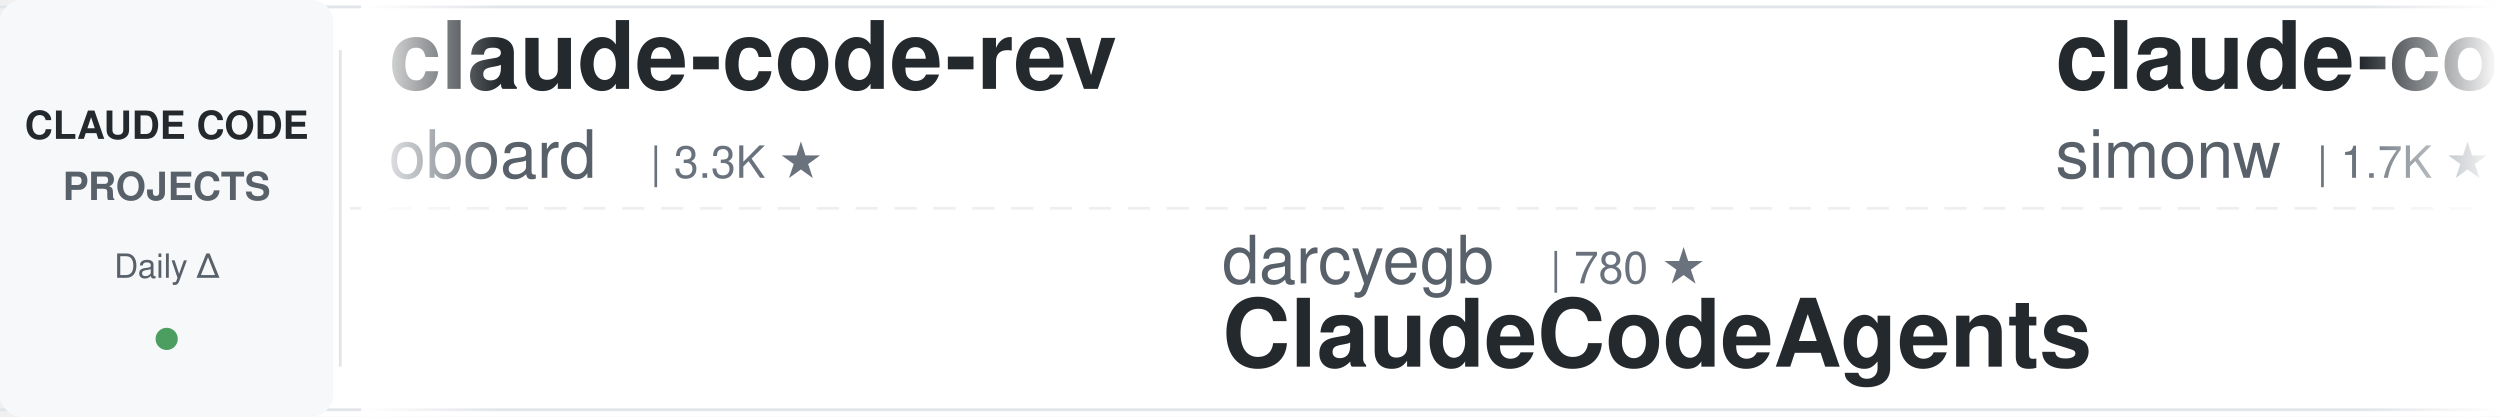
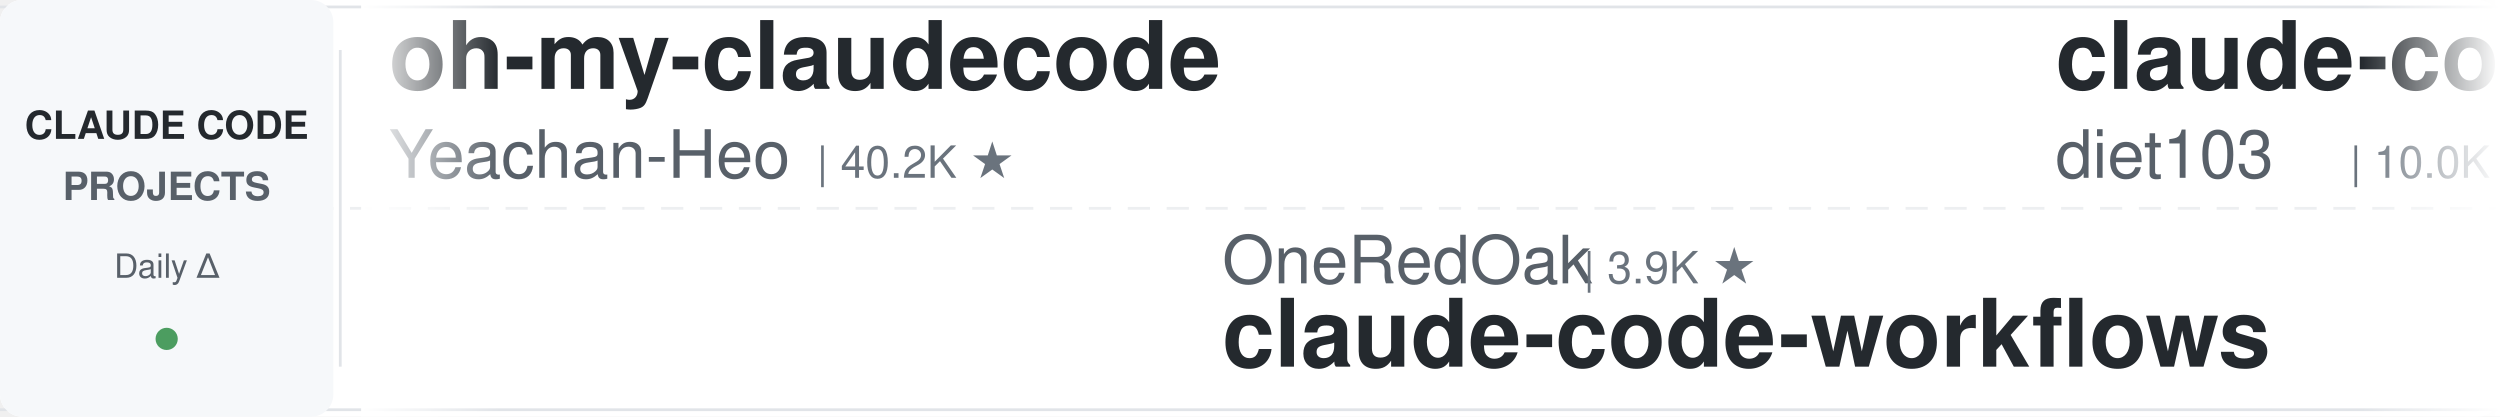
<svg xmlns="http://www.w3.org/2000/svg" width="900" height="150">
  <defs>
    <linearGradient id="leftFade" x1="0%" y1="0%" x2="100%" y2="0%">
      <stop offset="0%" style="stop-color:#ffffff;stop-opacity:1" />
      <stop offset="100%" style="stop-color:#ffffff;stop-opacity:0" />
    </linearGradient>
    <linearGradient id="rightFade" x1="0%" y1="0%" x2="100%" y2="0%">
      <stop offset="0%" style="stop-color:#ffffff;stop-opacity:0" />
      <stop offset="100%" style="stop-color:#ffffff;stop-opacity:1" />
    </linearGradient>
  </defs>
  <rect width="900" height="150" fill="#ffffff" rx="8" />
  <rect x="0" y="2" width="900" height="1" fill="#e1e4e8" />
  <rect x="0" y="147" width="900" height="1" fill="#e1e4e8" />
  <line x1="0" y1="75" x2="900" y2="75" stroke="#e1e4e8" stroke-width="1" stroke-dasharray="8 6" opacity="0.6" />
  <rect x="0" y="0" width="120" height="150" fill="#f6f8fa" rx="8" />
  <text x="60" y="50" font-family="-apple-system, BlinkMacSystemFont, 'Segoe UI', Helvetica, Arial, sans-serif" font-size="14" font-weight="600" fill="#24292e" text-anchor="middle">CLAUDE CODE</text>
  <text x="60" y="72" font-family="-apple-system, BlinkMacSystemFont, 'Segoe UI', Helvetica, Arial, sans-serif" font-size="14" font-weight="600" fill="#586069" text-anchor="middle">PROJECTS</text>
  <text x="60" y="100" font-family="-apple-system, BlinkMacSystemFont, 'Segoe UI', Helvetica, Arial, sans-serif" font-size="12" font-weight="500" fill="#586069" text-anchor="middle">Daily Δ</text>
  <circle cx="60" cy="122" r="4" fill="#22863a" opacity="0.8" />
  <rect x="122" y="18" width="1" height="114" fill="#e1e4e8" />
  <clipPath id="tickerClip">
    <rect x="130" y="0" width="770" height="150" />
  </clipPath>
  <g clip-path="url(#tickerClip)">
    <g id="tickerItems">
      <animateTransform attributeName="transform" attributeType="XML" type="translate" from="0 0" to="-3000 0" dur="54s" repeatCount="indefinite" />
      <g transform="translate(0, 0)">
-         <text x="140" y="32" font-family="-apple-system, BlinkMacSystemFont, 'Segoe UI', Helvetica, Arial, sans-serif" font-size="34" font-weight="600" fill="#24292e">claude-code-rev</text>
-         <text x="140" y="64" font-family="-apple-system, BlinkMacSystemFont, 'Segoe UI', Helvetica, Arial, sans-serif" font-size="24" font-weight="400" fill="#586069">oboard</text>
-         <text x="234" y="64" font-family="-apple-system, BlinkMacSystemFont, 'Segoe UI', Helvetica, Arial, sans-serif" font-size="16" font-weight="500" fill="#6a737d">| 3.3K ★</text>
+         <text x="140" y="32" font-family="-apple-system, BlinkMacSystemFont, 'Segoe UI', Helvetica, Arial, sans-serif" font-size="34" font-weight="600" fill="#24292e">oh-my-claudecode</text>
+         <text x="140" y="64" font-family="-apple-system, BlinkMacSystemFont, 'Segoe UI', Helvetica, Arial, sans-serif" font-size="24" font-weight="400" fill="#586069">Yeachan-Heo</text>
+         <text x="294" y="64" font-family="-apple-system, BlinkMacSystemFont, 'Segoe UI', Helvetica, Arial, sans-serif" font-size="16" font-weight="500" fill="#6a737d">| 40.2K ★</text>
      </g>
      <g transform="translate(300, 0)">
-         <text x="140" y="102" font-family="-apple-system, BlinkMacSystemFont, 'Segoe UI', Helvetica, Arial, sans-serif" font-size="24" font-weight="400" fill="#586069">darcyegb</text>
-         <text x="258" y="102" font-family="-apple-system, BlinkMacSystemFont, 'Segoe UI', Helvetica, Arial, sans-serif" font-size="16" font-weight="500" fill="#6a737d">| 780 ★</text>
-         <text x="140" y="132" font-family="-apple-system, BlinkMacSystemFont, 'Segoe UI', Helvetica, Arial, sans-serif" font-size="34" font-weight="600" fill="#24292e">ClaudeCodeAgents</text>
+         <text x="140" y="102" font-family="-apple-system, BlinkMacSystemFont, 'Segoe UI', Helvetica, Arial, sans-serif" font-size="24" font-weight="400" fill="#586069">OneRedOak</text>
+         <text x="270" y="102" font-family="-apple-system, BlinkMacSystemFont, 'Segoe UI', Helvetica, Arial, sans-serif" font-size="16" font-weight="500" fill="#6a737d">| 3.9K ★</text>
+         <text x="140" y="132" font-family="-apple-system, BlinkMacSystemFont, 'Segoe UI', Helvetica, Arial, sans-serif" font-size="34" font-weight="600" fill="#24292e">claude-code-workflows</text>
      </g>
      <g transform="translate(600, 0)">
-         <text x="140" y="32" font-family="-apple-system, BlinkMacSystemFont, 'Segoe UI', Helvetica, Arial, sans-serif" font-size="34" font-weight="600" fill="#24292e">claude-code-transcripts</text>
-         <text x="140" y="64" font-family="-apple-system, BlinkMacSystemFont, 'Segoe UI', Helvetica, Arial, sans-serif" font-size="24" font-weight="400" fill="#586069">simonw</text>
-         <text x="234" y="64" font-family="-apple-system, BlinkMacSystemFont, 'Segoe UI', Helvetica, Arial, sans-serif" font-size="16" font-weight="500" fill="#6a737d">| 1.7K ★</text>
+         <text x="140" y="32" font-family="-apple-system, BlinkMacSystemFont, 'Segoe UI', Helvetica, Arial, sans-serif" font-size="34" font-weight="600" fill="#24292e">claude-code-infrastructu...</text>
+         <text x="140" y="64" font-family="-apple-system, BlinkMacSystemFont, 'Segoe UI', Helvetica, Arial, sans-serif" font-size="24" font-weight="400" fill="#586069">diet103</text>
+         <text x="246" y="64" font-family="-apple-system, BlinkMacSystemFont, 'Segoe UI', Helvetica, Arial, sans-serif" font-size="16" font-weight="500" fill="#6a737d">| 10.0K ★</text>
      </g>
      <g transform="translate(900, 0)">
-         <text x="140" y="102" font-family="-apple-system, BlinkMacSystemFont, 'Segoe UI', Helvetica, Arial, sans-serif" font-size="24" font-weight="400" fill="#586069">edmund-io</text>
-         <text x="270" y="102" font-family="-apple-system, BlinkMacSystemFont, 'Segoe UI', Helvetica, Arial, sans-serif" font-size="16" font-weight="500" fill="#6a737d">| 1.5K ★</text>
-         <text x="140" y="132" font-family="-apple-system, BlinkMacSystemFont, 'Segoe UI', Helvetica, Arial, sans-serif" font-size="34" font-weight="600" fill="#24292e">edmunds-claude-code</text>
+         <text x="140" y="102" font-family="-apple-system, BlinkMacSystemFont, 'Segoe UI', Helvetica, Arial, sans-serif" font-size="24" font-weight="400" fill="#586069">https-deeplearning-ai</text>
+         <text x="414" y="102" font-family="-apple-system, BlinkMacSystemFont, 'Segoe UI', Helvetica, Arial, sans-serif" font-size="16" font-weight="500" fill="#6a737d">| 558 ★</text>
+         <text x="140" y="132" font-family="-apple-system, BlinkMacSystemFont, 'Segoe UI', Helvetica, Arial, sans-serif" font-size="34" font-weight="600" fill="#24292e">sc-claude-code-files</text>
      </g>
      <g transform="translate(1200, 0)">
-         <text x="140" y="32" font-family="-apple-system, BlinkMacSystemFont, 'Segoe UI', Helvetica, Arial, sans-serif" font-size="34" font-weight="600" fill="#24292e">awesome-claude-code</text>
-         <text x="140" y="64" font-family="-apple-system, BlinkMacSystemFont, 'Segoe UI', Helvetica, Arial, sans-serif" font-size="24" font-weight="400" fill="#586069">jqueryscript</text>
-         <text x="306" y="64" font-family="-apple-system, BlinkMacSystemFont, 'Segoe UI', Helvetica, Arial, sans-serif" font-size="16" font-weight="500" fill="#6a737d">| 534 ★</text>
+         <text x="140" y="32" font-family="-apple-system, BlinkMacSystemFont, 'Segoe UI', Helvetica, Arial, sans-serif" font-size="34" font-weight="600" fill="#24292e">my-claude-code-setup</text>
+         <text x="140" y="64" font-family="-apple-system, BlinkMacSystemFont, 'Segoe UI', Helvetica, Arial, sans-serif" font-size="24" font-weight="400" fill="#586069">centminmod</text>
+         <text x="282" y="64" font-family="-apple-system, BlinkMacSystemFont, 'Segoe UI', Helvetica, Arial, sans-serif" font-size="16" font-weight="500" fill="#6a737d">| 2.7K ★</text>
      </g>
      <g transform="translate(1500, 0)">
-         <text x="140" y="102" font-family="-apple-system, BlinkMacSystemFont, 'Segoe UI', Helvetica, Arial, sans-serif" font-size="24" font-weight="400" fill="#586069">Njengah</text>
-         <text x="246" y="102" font-family="-apple-system, BlinkMacSystemFont, 'Segoe UI', Helvetica, Arial, sans-serif" font-size="16" font-weight="500" fill="#6a737d">| 1.9K ★</text>
-         <text x="140" y="132" font-family="-apple-system, BlinkMacSystemFont, 'Segoe UI', Helvetica, Arial, sans-serif" font-size="34" font-weight="600" fill="#24292e">claude-code-cheat-sheet</text>
+         <text x="140" y="102" font-family="-apple-system, BlinkMacSystemFont, 'Segoe UI', Helvetica, Arial, sans-serif" font-size="24" font-weight="400" fill="#586069">ponponon</text>
+         <text x="258" y="102" font-family="-apple-system, BlinkMacSystemFont, 'Segoe UI', Helvetica, Arial, sans-serif" font-size="16" font-weight="500" fill="#6a737d">| 2.3K ★</text>
+         <text x="140" y="132" font-family="-apple-system, BlinkMacSystemFont, 'Segoe UI', Helvetica, Arial, sans-serif" font-size="34" font-weight="600" fill="#24292e">claude_code_src</text>
      </g>
      <g transform="translate(1800, 0)">
-         <text x="140" y="32" font-family="-apple-system, BlinkMacSystemFont, 'Segoe UI', Helvetica, Arial, sans-serif" font-size="34" font-weight="600" fill="#24292e">claude-code-proxy</text>
-         <text x="140" y="64" font-family="-apple-system, BlinkMacSystemFont, 'Segoe UI', Helvetica, Arial, sans-serif" font-size="24" font-weight="400" fill="#586069">fuergaosi233</text>
-         <text x="306" y="64" font-family="-apple-system, BlinkMacSystemFont, 'Segoe UI', Helvetica, Arial, sans-serif" font-size="16" font-weight="500" fill="#6a737d">| 2.8K ★</text>
+         <text x="140" y="32" font-family="-apple-system, BlinkMacSystemFont, 'Segoe UI', Helvetica, Arial, sans-serif" font-size="34" font-weight="600" fill="#24292e">system_prompts_leaks</text>
+         <text x="140" y="64" font-family="-apple-system, BlinkMacSystemFont, 'Segoe UI', Helvetica, Arial, sans-serif" font-size="24" font-weight="400" fill="#586069">asgeirtj</text>
+         <text x="258" y="64" font-family="-apple-system, BlinkMacSystemFont, 'Segoe UI', Helvetica, Arial, sans-serif" font-size="16" font-weight="500" fill="#6a737d">| 70.1K ★</text>
      </g>
      <g transform="translate(2100, 0)">
        <text x="140" y="102" font-family="-apple-system, BlinkMacSystemFont, 'Segoe UI', Helvetica, Arial, sans-serif" font-size="24" font-weight="400" fill="#586069">disler</text>
        <text x="234" y="102" font-family="-apple-system, BlinkMacSystemFont, 'Segoe UI', Helvetica, Arial, sans-serif" font-size="16" font-weight="500" fill="#6a737d">| 3.9K ★</text>
        <text x="140" y="132" font-family="-apple-system, BlinkMacSystemFont, 'Segoe UI', Helvetica, Arial, sans-serif" font-size="34" font-weight="600" fill="#24292e">claude-code-hooks-master...</text>
      </g>
      <g transform="translate(2400, 0)">
-         <text x="140" y="32" font-family="-apple-system, BlinkMacSystemFont, 'Segoe UI', Helvetica, Arial, sans-serif" font-size="34" font-weight="600" fill="#24292e">claude-code-telegram</text>
-         <text x="140" y="64" font-family="-apple-system, BlinkMacSystemFont, 'Segoe UI', Helvetica, Arial, sans-serif" font-size="24" font-weight="400" fill="#586069">overwirehq</text>
-         <text x="282" y="64" font-family="-apple-system, BlinkMacSystemFont, 'Segoe UI', Helvetica, Arial, sans-serif" font-size="16" font-weight="500" fill="#6a737d">| 2.8K ★</text>
+         <text x="140" y="32" font-family="-apple-system, BlinkMacSystemFont, 'Segoe UI', Helvetica, Arial, sans-serif" font-size="34" font-weight="600" fill="#24292e">claude-code-tudou</text>
+         <text x="140" y="64" font-family="-apple-system, BlinkMacSystemFont, 'Segoe UI', Helvetica, Arial, sans-serif" font-size="24" font-weight="400" fill="#586069">AICoderTudou</text>
+         <text x="306" y="64" font-family="-apple-system, BlinkMacSystemFont, 'Segoe UI', Helvetica, Arial, sans-serif" font-size="16" font-weight="500" fill="#6a737d">| 493 ★</text>
      </g>
      <g transform="translate(2700, 0)">
-         <text x="140" y="102" font-family="-apple-system, BlinkMacSystemFont, 'Segoe UI', Helvetica, Arial, sans-serif" font-size="24" font-weight="400" fill="#586069">Chachamaru127</text>
-         <text x="318" y="102" font-family="-apple-system, BlinkMacSystemFont, 'Segoe UI', Helvetica, Arial, sans-serif" font-size="16" font-weight="500" fill="#6a737d">| 3.2K ★</text>
-         <text x="140" y="132" font-family="-apple-system, BlinkMacSystemFont, 'Segoe UI', Helvetica, Arial, sans-serif" font-size="34" font-weight="600" fill="#24292e">claude-code-harness</text>
+         <text x="140" y="102" font-family="-apple-system, BlinkMacSystemFont, 'Segoe UI', Helvetica, Arial, sans-serif" font-size="24" font-weight="400" fill="#586069">ding113</text>
+         <text x="246" y="102" font-family="-apple-system, BlinkMacSystemFont, 'Segoe UI', Helvetica, Arial, sans-serif" font-size="16" font-weight="500" fill="#6a737d">| 3.4K ★</text>
+         <text x="140" y="132" font-family="-apple-system, BlinkMacSystemFont, 'Segoe UI', Helvetica, Arial, sans-serif" font-size="34" font-weight="600" fill="#24292e">claude-code-hub</text>
      </g>
      <g transform="translate(3000, 0)">
-         <text x="140" y="32" font-family="-apple-system, BlinkMacSystemFont, 'Segoe UI', Helvetica, Arial, sans-serif" font-size="34" font-weight="600" fill="#24292e">claude-code-rev</text>
-         <text x="140" y="64" font-family="-apple-system, BlinkMacSystemFont, 'Segoe UI', Helvetica, Arial, sans-serif" font-size="24" font-weight="400" fill="#586069">oboard</text>
-         <text x="234" y="64" font-family="-apple-system, BlinkMacSystemFont, 'Segoe UI', Helvetica, Arial, sans-serif" font-size="16" font-weight="500" fill="#6a737d">| 3.3K ★</text>
+         <text x="140" y="32" font-family="-apple-system, BlinkMacSystemFont, 'Segoe UI', Helvetica, Arial, sans-serif" font-size="34" font-weight="600" fill="#24292e">oh-my-claudecode</text>
+         <text x="140" y="64" font-family="-apple-system, BlinkMacSystemFont, 'Segoe UI', Helvetica, Arial, sans-serif" font-size="24" font-weight="400" fill="#586069">Yeachan-Heo</text>
+         <text x="294" y="64" font-family="-apple-system, BlinkMacSystemFont, 'Segoe UI', Helvetica, Arial, sans-serif" font-size="16" font-weight="500" fill="#6a737d">| 40.2K ★</text>
      </g>
      <g transform="translate(3300, 0)">
-         <text x="140" y="102" font-family="-apple-system, BlinkMacSystemFont, 'Segoe UI', Helvetica, Arial, sans-serif" font-size="24" font-weight="400" fill="#586069">darcyegb</text>
-         <text x="258" y="102" font-family="-apple-system, BlinkMacSystemFont, 'Segoe UI', Helvetica, Arial, sans-serif" font-size="16" font-weight="500" fill="#6a737d">| 780 ★</text>
-         <text x="140" y="132" font-family="-apple-system, BlinkMacSystemFont, 'Segoe UI', Helvetica, Arial, sans-serif" font-size="34" font-weight="600" fill="#24292e">ClaudeCodeAgents</text>
+         <text x="140" y="102" font-family="-apple-system, BlinkMacSystemFont, 'Segoe UI', Helvetica, Arial, sans-serif" font-size="24" font-weight="400" fill="#586069">OneRedOak</text>
+         <text x="270" y="102" font-family="-apple-system, BlinkMacSystemFont, 'Segoe UI', Helvetica, Arial, sans-serif" font-size="16" font-weight="500" fill="#6a737d">| 3.9K ★</text>
+         <text x="140" y="132" font-family="-apple-system, BlinkMacSystemFont, 'Segoe UI', Helvetica, Arial, sans-serif" font-size="34" font-weight="600" fill="#24292e">claude-code-workflows</text>
      </g>
      <g transform="translate(3600, 0)">
-         <text x="140" y="32" font-family="-apple-system, BlinkMacSystemFont, 'Segoe UI', Helvetica, Arial, sans-serif" font-size="34" font-weight="600" fill="#24292e">claude-code-transcripts</text>
-         <text x="140" y="64" font-family="-apple-system, BlinkMacSystemFont, 'Segoe UI', Helvetica, Arial, sans-serif" font-size="24" font-weight="400" fill="#586069">simonw</text>
-         <text x="234" y="64" font-family="-apple-system, BlinkMacSystemFont, 'Segoe UI', Helvetica, Arial, sans-serif" font-size="16" font-weight="500" fill="#6a737d">| 1.7K ★</text>
+         <text x="140" y="32" font-family="-apple-system, BlinkMacSystemFont, 'Segoe UI', Helvetica, Arial, sans-serif" font-size="34" font-weight="600" fill="#24292e">claude-code-infrastructu...</text>
+         <text x="140" y="64" font-family="-apple-system, BlinkMacSystemFont, 'Segoe UI', Helvetica, Arial, sans-serif" font-size="24" font-weight="400" fill="#586069">diet103</text>
+         <text x="246" y="64" font-family="-apple-system, BlinkMacSystemFont, 'Segoe UI', Helvetica, Arial, sans-serif" font-size="16" font-weight="500" fill="#6a737d">| 10.0K ★</text>
      </g>
      <g transform="translate(3900, 0)">
-         <text x="140" y="102" font-family="-apple-system, BlinkMacSystemFont, 'Segoe UI', Helvetica, Arial, sans-serif" font-size="24" font-weight="400" fill="#586069">edmund-io</text>
-         <text x="270" y="102" font-family="-apple-system, BlinkMacSystemFont, 'Segoe UI', Helvetica, Arial, sans-serif" font-size="16" font-weight="500" fill="#6a737d">| 1.5K ★</text>
-         <text x="140" y="132" font-family="-apple-system, BlinkMacSystemFont, 'Segoe UI', Helvetica, Arial, sans-serif" font-size="34" font-weight="600" fill="#24292e">edmunds-claude-code</text>
+         <text x="140" y="102" font-family="-apple-system, BlinkMacSystemFont, 'Segoe UI', Helvetica, Arial, sans-serif" font-size="24" font-weight="400" fill="#586069">https-deeplearning-ai</text>
+         <text x="414" y="102" font-family="-apple-system, BlinkMacSystemFont, 'Segoe UI', Helvetica, Arial, sans-serif" font-size="16" font-weight="500" fill="#6a737d">| 558 ★</text>
+         <text x="140" y="132" font-family="-apple-system, BlinkMacSystemFont, 'Segoe UI', Helvetica, Arial, sans-serif" font-size="34" font-weight="600" fill="#24292e">sc-claude-code-files</text>
      </g>
    </g>
  </g>
  <rect x="130" y="0" width="50" height="150" fill="url(#leftFade)" />
  <rect x="850" y="0" width="50" height="150" fill="url(#rightFade)" />
</svg>
